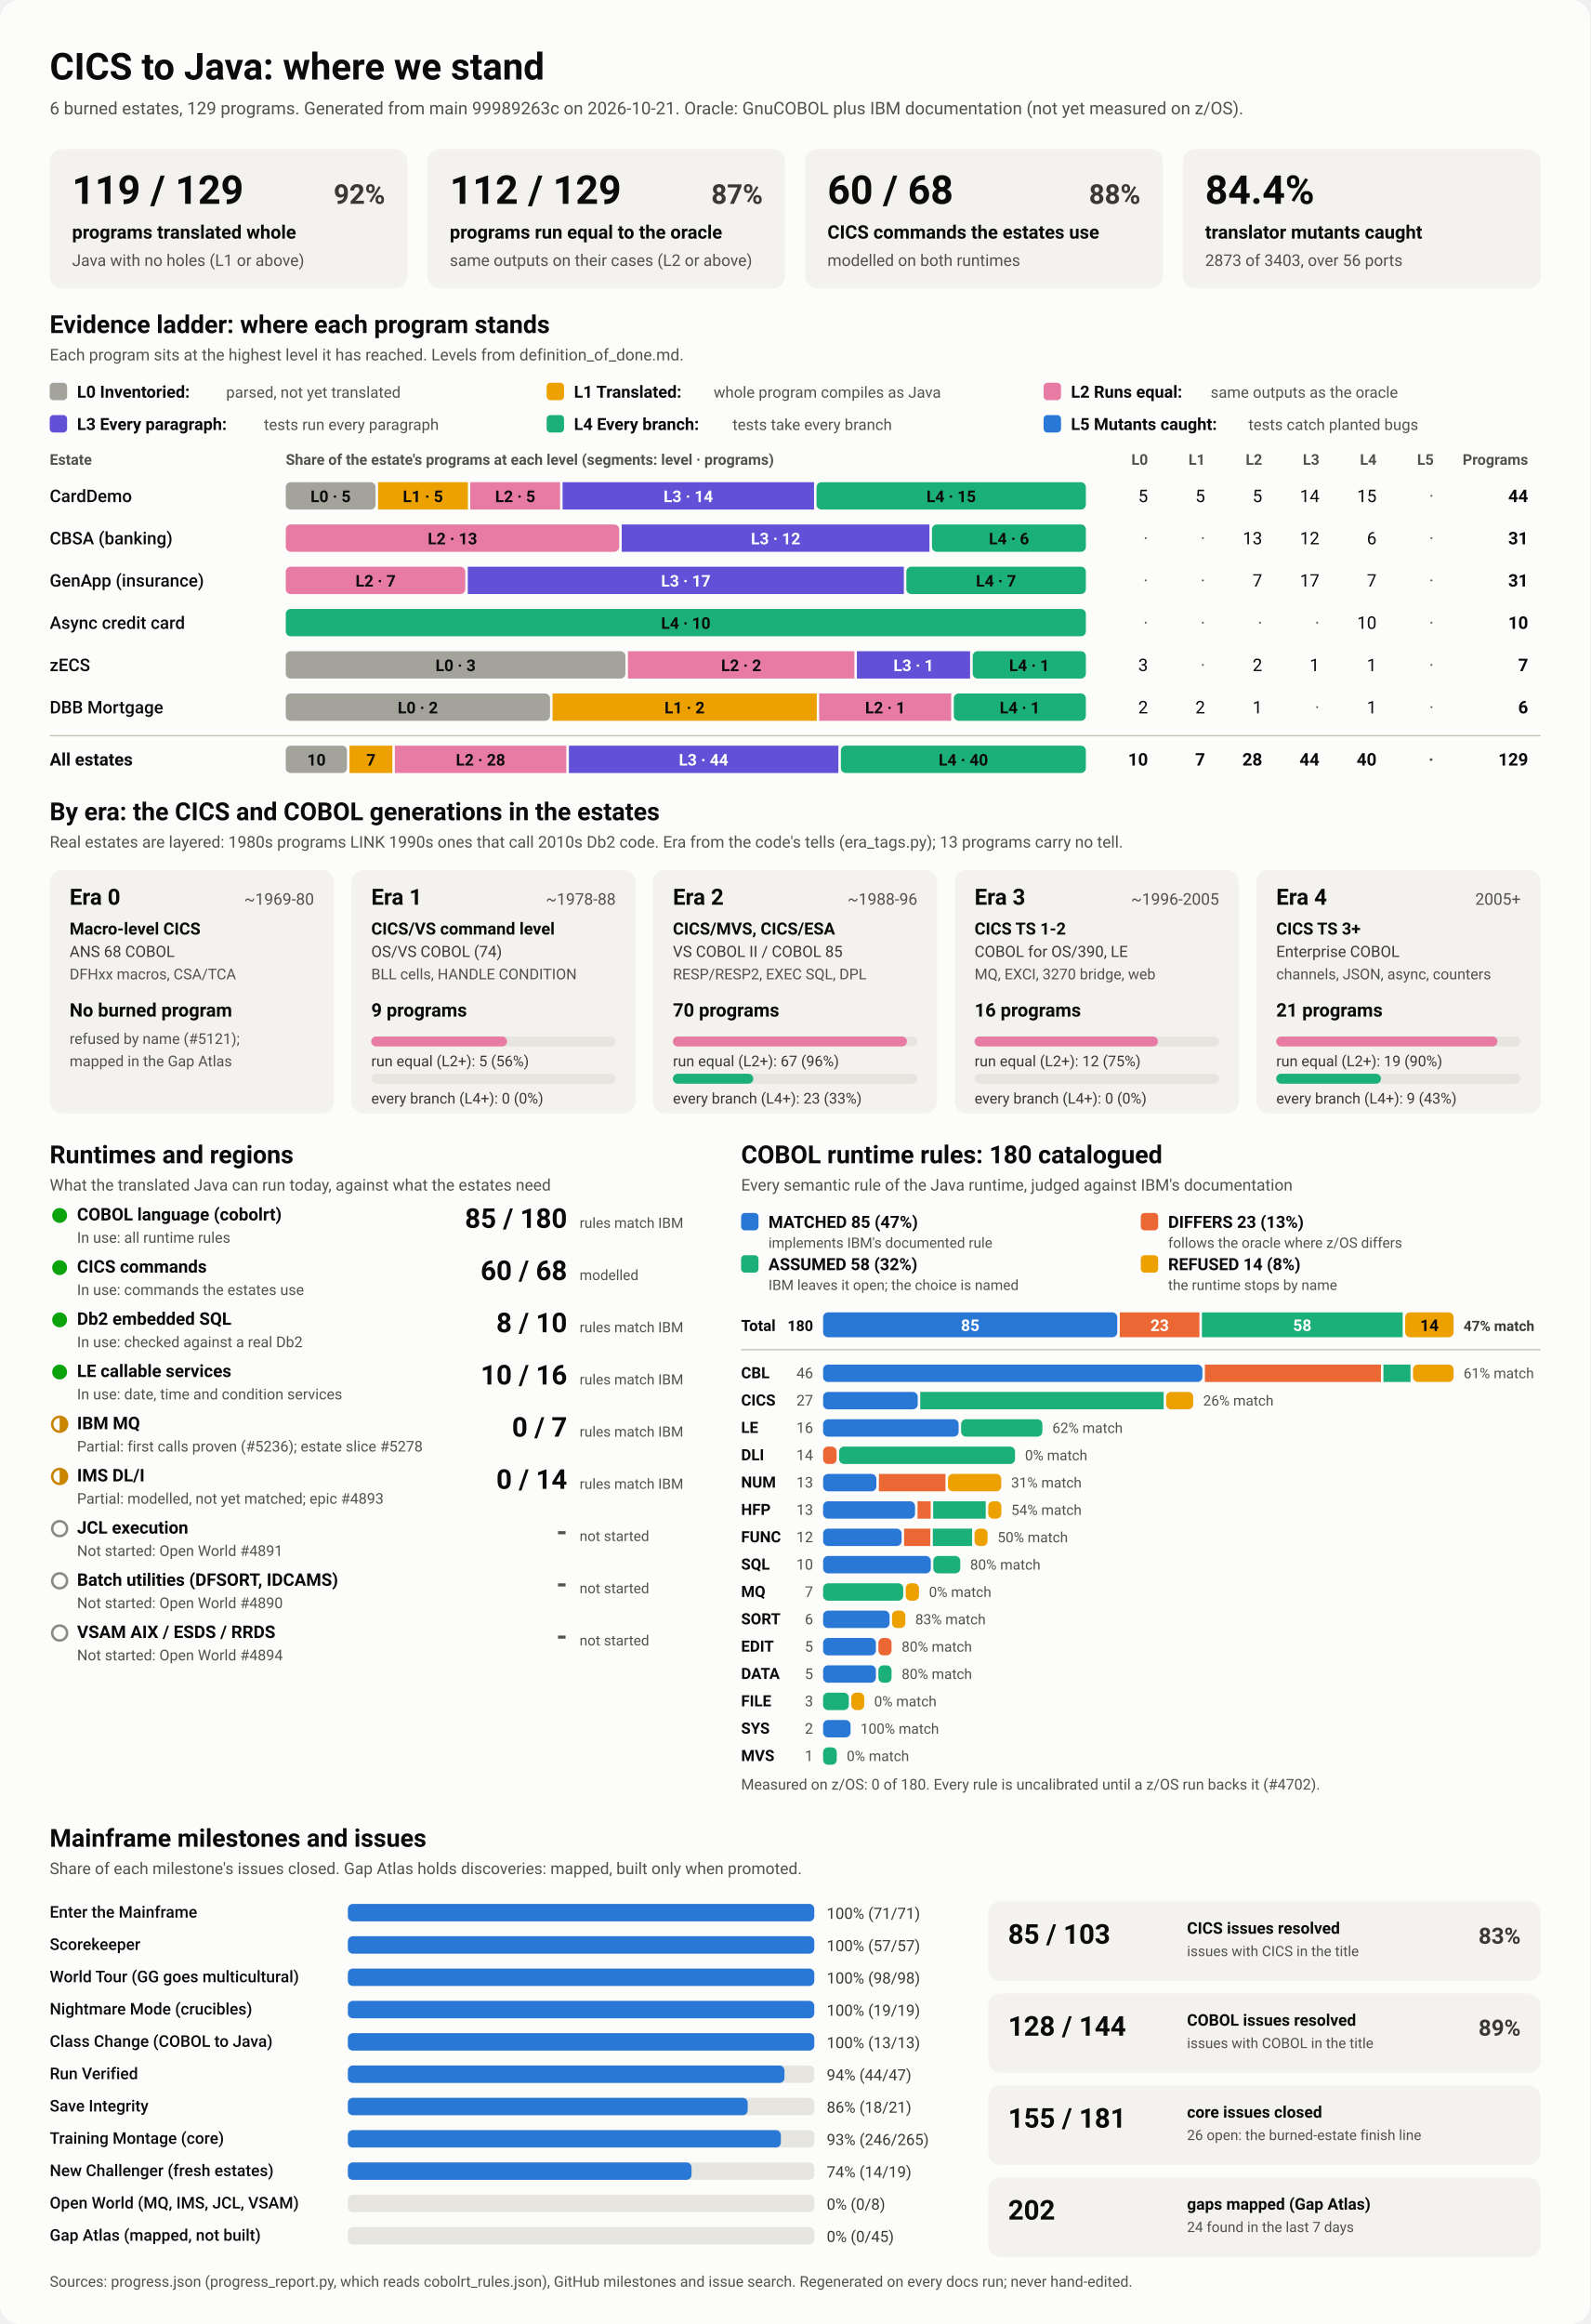
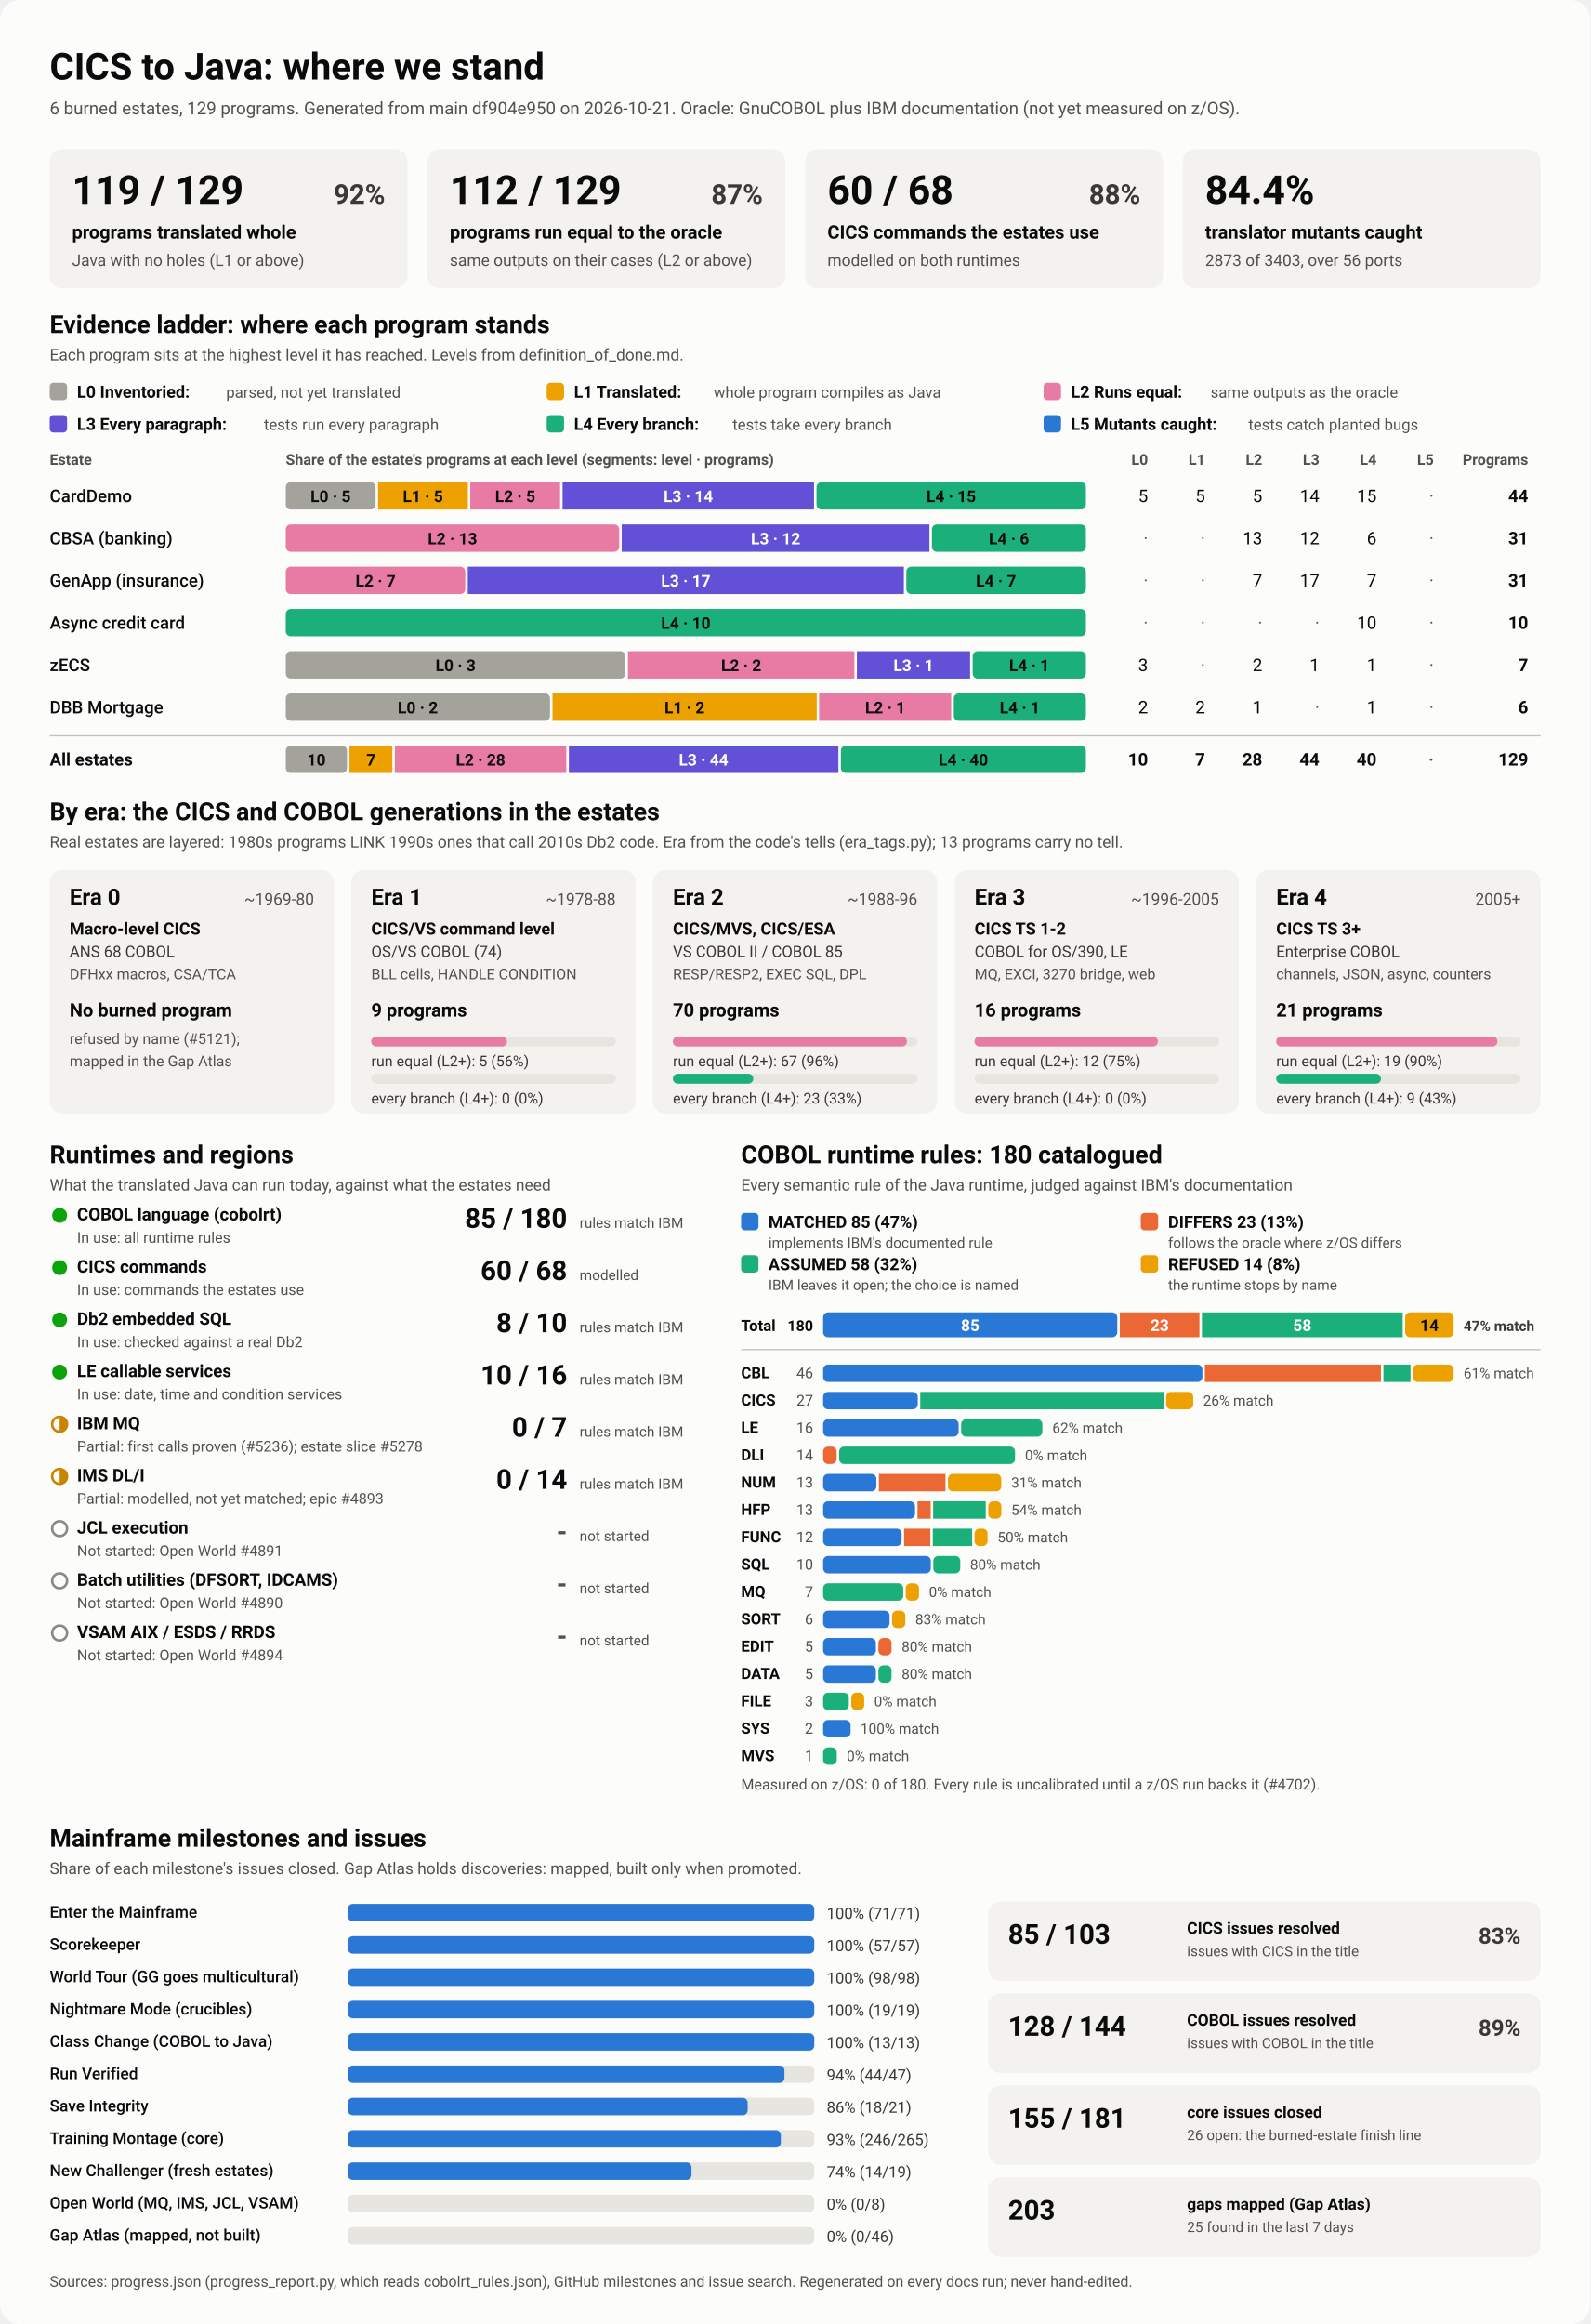
<svg xmlns="http://www.w3.org/2000/svg" viewBox="0 0 1280 1870" width="1280" height="1870" role="img" aria-labelledby="ttl">
  <style>
    svg { font-family: system-ui, -apple-system, 'Segoe UI', Roboto, Helvetica, Arial, sans-serif; }
    .bg { fill: #fcfcfb; }
    .card { fill: #f3f2ef; }
    .track { fill: #e6e5e0; }
    .rule { stroke: #c3c2b7; stroke-width: 1; }
    .t1 { fill: #0b0b0b; } .t2 { fill: #3a3936; } .t3 { fill: #52514e; }
    .on-dark { fill: #ffffff; } .on-light { fill: #0b0b0b; }
    .lv0 { fill: #a3a29b; } .lv1 { fill: #eda100; } .lv2 { fill: #e87ba4; } .lv3 { fill: #6250d6; } .lv4 { fill: #1baf7a; } .lv5 { fill: #2a78d6; } 
    .s0 { fill: #2a78d6; } .s1 { fill: #eb6834; } .s2 { fill: #1baf7a; } .s3 { fill: #eda100; } 
    .prog { fill: #2a78d6; }
    .st-good { fill: #0ca30c; } .st-warn { fill: none; stroke: #c98500; stroke-width: 2; }
    .st-warn-fill { fill: #c98500; } .st-none { fill: none; stroke: #8a8984; stroke-width: 2; }
    @media (prefers-color-scheme: dark) {
      .bg { fill: #1a1a19; } .card { fill: #242422; } .track { fill: #383835; } .rule { stroke: #52514e; }
      .t1 { fill: #f0efec; } .t2 { fill: #dddcd6; } .t3 { fill: #c3c2b7; }
      .on-light { fill: #0b0b0b; } .prog { fill: #3987e5; }
      .lv0 { fill: #6b6a64; } .lv1 { fill: #c98500; } .lv2 { fill: #d55181; } .lv3 { fill: #9085e9; } .lv4 { fill: #199e70; } .lv5 { fill: #3987e5; } 
      .s0 { fill: #3987e5; } .s1 { fill: #d95926; } .s2 { fill: #199e70; } .s3 { fill: #c98500; } 
    }
  </style>
  <rect class="bg" width="1280" height="1870" rx="16" />
  <text x="40.0" y="64.0" class="t1" font-size="30" font-weight="700" text-anchor="start">CICS to Java: where we stand</text>
-   <text x="40.0" y="92.0" class="t3" font-size="14" font-weight="400" text-anchor="start">6 burned estates, 129 programs. Generated from main 99989263c on 2026-10-21. Oracle: GnuCOBOL plus IBM documentation (not yet measured on z/OS).</text>
+   <text x="40.0" y="92.0" class="t3" font-size="14" font-weight="400" text-anchor="start">6 burned estates, 129 programs. Generated from main df904e950 on 2026-10-21. Oracle: GnuCOBOL plus IBM documentation (not yet measured on z/OS).</text>
  <rect x="40.0" y="120.0" width="288.0" height="112.0" rx="10" class="card" />
  <text x="58.0" y="164.0" class="t1" font-size="32" font-weight="700" text-anchor="start">119 / 129</text>
  <text x="310.0" y="164.0" class="t2" font-size="22" font-weight="600" text-anchor="end">92%</text>
  <text x="58.0" y="192.0" class="t1" font-size="15" font-weight="600" text-anchor="start">programs translated whole</text>
  <text x="58.0" y="214.0" class="t3" font-size="13" font-weight="400" text-anchor="start">Java with no holes (L1 or above)</text>
  <rect x="344.0" y="120.0" width="288.0" height="112.0" rx="10" class="card" />
  <text x="362.0" y="164.0" class="t1" font-size="32" font-weight="700" text-anchor="start">112 / 129</text>
  <text x="614.0" y="164.0" class="t2" font-size="22" font-weight="600" text-anchor="end">87%</text>
  <text x="362.0" y="192.0" class="t1" font-size="15" font-weight="600" text-anchor="start">programs run equal to the oracle</text>
  <text x="362.0" y="214.0" class="t3" font-size="13" font-weight="400" text-anchor="start">same outputs on their cases (L2 or above)</text>
  <rect x="648.0" y="120.0" width="288.0" height="112.0" rx="10" class="card" />
  <text x="666.0" y="164.0" class="t1" font-size="32" font-weight="700" text-anchor="start">60 / 68</text>
  <text x="918.0" y="164.0" class="t2" font-size="22" font-weight="600" text-anchor="end">88%</text>
  <text x="666.0" y="192.0" class="t1" font-size="15" font-weight="600" text-anchor="start">CICS commands the estates use</text>
  <text x="666.0" y="214.0" class="t3" font-size="13" font-weight="400" text-anchor="start">modelled on both runtimes</text>
  <rect x="952.0" y="120.0" width="288.0" height="112.0" rx="10" class="card" />
  <text x="970.0" y="164.0" class="t1" font-size="32" font-weight="700" text-anchor="start">84.4%</text>
  <text x="970.0" y="192.0" class="t1" font-size="15" font-weight="600" text-anchor="start">translator mutants caught</text>
  <text x="970.0" y="214.0" class="t3" font-size="13" font-weight="400" text-anchor="start">2873 of 3403, over 56 ports</text>
  <text x="40.0" y="268.0" class="t1" font-size="20" font-weight="700" text-anchor="start">Evidence ladder: where each program stands</text>
  <text x="40.0" y="290.0" class="t3" font-size="13" font-weight="400" text-anchor="start">Each program sits at the highest level it has reached. Levels from definition_of_done.md.</text>
  <rect x="40.0" y="308.0" width="14.0" height="14.0" rx="3" class="lv0" />
  <text x="62.0" y="320.0" class="t1" font-size="13.5" font-weight="600" text-anchor="start">L0 Inventoried:</text>
  <text x="182.0" y="320.0" class="t3" font-size="12.5" font-weight="400" text-anchor="start">parsed, not yet translated</text>
  <rect x="440.0" y="308.0" width="14.0" height="14.0" rx="3" class="lv1" />
  <text x="462.0" y="320.0" class="t1" font-size="13.5" font-weight="600" text-anchor="start">L1 Translated:</text>
  <text x="574.4" y="320.0" class="t3" font-size="12.5" font-weight="400" text-anchor="start">whole program compiles as Java</text>
  <rect x="840.0" y="308.0" width="14.0" height="14.0" rx="3" class="lv2" />
  <text x="862.0" y="320.0" class="t1" font-size="13.5" font-weight="600" text-anchor="start">L2 Runs equal:</text>
  <text x="974.4" y="320.0" class="t3" font-size="12.5" font-weight="400" text-anchor="start">same outputs as the oracle</text>
  <rect x="40.0" y="334.0" width="14.0" height="14.0" rx="3" class="lv3" />
  <text x="62.0" y="346.0" class="t1" font-size="13.5" font-weight="600" text-anchor="start">L3 Every paragraph:</text>
  <text x="212.4" y="346.0" class="t3" font-size="12.5" font-weight="400" text-anchor="start">tests run every paragraph</text>
  <rect x="440.0" y="334.0" width="14.0" height="14.0" rx="3" class="lv4" />
  <text x="462.0" y="346.0" class="t1" font-size="13.5" font-weight="600" text-anchor="start">L4 Every branch:</text>
  <text x="589.6" y="346.0" class="t3" font-size="12.5" font-weight="400" text-anchor="start">tests take every branch</text>
  <rect x="840.0" y="334.0" width="14.0" height="14.0" rx="3" class="lv5" />
  <text x="862.0" y="346.0" class="t1" font-size="13.5" font-weight="600" text-anchor="start">L5 Mutants caught:</text>
  <text x="1004.8" y="346.0" class="t3" font-size="12.5" font-weight="400" text-anchor="start">tests catch planted bugs</text>
  <text x="40.0" y="374.0" class="t3" font-size="12" font-weight="600" text-anchor="start">Estate</text>
  <text x="230.0" y="374.0" class="t3" font-size="12" font-weight="600" text-anchor="start">Share of the estate's programs at each level (segments: level · programs)</text>
  <text x="924.0" y="374.0" class="t3" font-size="12" font-weight="600" text-anchor="end">L0</text>
  <text x="970.0" y="374.0" class="t3" font-size="12" font-weight="600" text-anchor="end">L1</text>
  <text x="1016.0" y="374.0" class="t3" font-size="12" font-weight="600" text-anchor="end">L2</text>
  <text x="1062.0" y="374.0" class="t3" font-size="12" font-weight="600" text-anchor="end">L3</text>
  <text x="1108.0" y="374.0" class="t3" font-size="12" font-weight="600" text-anchor="end">L4</text>
  <text x="1154.0" y="374.0" class="t3" font-size="12" font-weight="600" text-anchor="end">L5</text>
  <text x="1230.0" y="374.0" class="t3" font-size="12" font-weight="600" text-anchor="end">Programs</text>
  <text x="40.0" y="404.0" class="t1" font-size="14" font-weight="500" text-anchor="start">CardDemo</text>
  <rect x="230.0" y="388.0" width="72.3" height="22.0" rx="4" class="lv0" />
  <text x="266.1" y="404.0" class="on-light" font-size="13" font-weight="600" text-anchor="middle">L0 · 5</text>
  <rect x="304.3" y="388.0" width="72.3" height="22.0" rx="0" class="lv1" />
  <text x="340.4" y="404.0" class="on-light" font-size="13" font-weight="600" text-anchor="middle">L1 · 5</text>
  <rect x="378.5" y="388.0" width="72.3" height="22.0" rx="0" class="lv2" />
  <text x="414.7" y="404.0" class="on-light" font-size="13" font-weight="600" text-anchor="middle">L2 · 5</text>
  <rect x="452.8" y="388.0" width="202.4" height="22.0" rx="0" class="lv3" />
  <text x="554.0" y="404.0" class="on-dark" font-size="13" font-weight="600" text-anchor="middle">L3 · 14</text>
  <rect x="657.2" y="388.0" width="216.8" height="22.0" rx="4" class="lv4" />
  <text x="765.6" y="404.0" class="on-light" font-size="13" font-weight="600" text-anchor="middle">L4 · 15</text>
  <text x="924.0" y="404.0" class="t1" font-size="14" font-weight="400" text-anchor="end">5</text>
  <text x="970.0" y="404.0" class="t1" font-size="14" font-weight="400" text-anchor="end">5</text>
  <text x="1016.0" y="404.0" class="t1" font-size="14" font-weight="400" text-anchor="end">5</text>
  <text x="1062.0" y="404.0" class="t1" font-size="14" font-weight="400" text-anchor="end">14</text>
  <text x="1108.0" y="404.0" class="t1" font-size="14" font-weight="400" text-anchor="end">15</text>
  <text x="1154.0" y="404.0" class="t3" font-size="14" font-weight="400" text-anchor="end">·</text>
  <text x="1230.0" y="404.0" class="t1" font-size="14" font-weight="700" text-anchor="end">44</text>
  <text x="40.0" y="438.0" class="t1" font-size="14" font-weight="500" text-anchor="start">CBSA (banking)</text>
  <rect x="230.0" y="422.0" width="268.4" height="22.0" rx="4" class="lv2" />
  <text x="364.2" y="438.0" class="on-light" font-size="13" font-weight="600" text-anchor="middle">L2 · 13</text>
  <rect x="500.4" y="422.0" width="247.7" height="22.0" rx="0" class="lv3" />
  <text x="624.3" y="438.0" class="on-dark" font-size="13" font-weight="600" text-anchor="middle">L3 · 12</text>
  <rect x="750.1" y="422.0" width="123.9" height="22.0" rx="4" class="lv4" />
  <text x="812.1" y="438.0" class="on-light" font-size="13" font-weight="600" text-anchor="middle">L4 · 6</text>
  <text x="924.0" y="438.0" class="t3" font-size="14" font-weight="400" text-anchor="end">·</text>
  <text x="970.0" y="438.0" class="t3" font-size="14" font-weight="400" text-anchor="end">·</text>
  <text x="1016.0" y="438.0" class="t1" font-size="14" font-weight="400" text-anchor="end">13</text>
  <text x="1062.0" y="438.0" class="t1" font-size="14" font-weight="400" text-anchor="end">12</text>
  <text x="1108.0" y="438.0" class="t1" font-size="14" font-weight="400" text-anchor="end">6</text>
  <text x="1154.0" y="438.0" class="t3" font-size="14" font-weight="400" text-anchor="end">·</text>
  <text x="1230.0" y="438.0" class="t1" font-size="14" font-weight="700" text-anchor="end">31</text>
  <text x="40.0" y="472.0" class="t1" font-size="14" font-weight="500" text-anchor="start">GenApp (insurance)</text>
  <rect x="230.0" y="456.0" width="144.5" height="22.0" rx="4" class="lv2" />
  <text x="302.3" y="472.0" class="on-light" font-size="13" font-weight="600" text-anchor="middle">L2 · 7</text>
  <rect x="376.5" y="456.0" width="351.0" height="22.0" rx="0" class="lv3" />
  <text x="552.0" y="472.0" class="on-dark" font-size="13" font-weight="600" text-anchor="middle">L3 · 17</text>
  <rect x="729.5" y="456.0" width="144.5" height="22.0" rx="4" class="lv4" />
  <text x="801.7" y="472.0" class="on-light" font-size="13" font-weight="600" text-anchor="middle">L4 · 7</text>
  <text x="924.0" y="472.0" class="t3" font-size="14" font-weight="400" text-anchor="end">·</text>
  <text x="970.0" y="472.0" class="t3" font-size="14" font-weight="400" text-anchor="end">·</text>
  <text x="1016.0" y="472.0" class="t1" font-size="14" font-weight="400" text-anchor="end">7</text>
  <text x="1062.0" y="472.0" class="t1" font-size="14" font-weight="400" text-anchor="end">17</text>
  <text x="1108.0" y="472.0" class="t1" font-size="14" font-weight="400" text-anchor="end">7</text>
  <text x="1154.0" y="472.0" class="t3" font-size="14" font-weight="400" text-anchor="end">·</text>
  <text x="1230.0" y="472.0" class="t1" font-size="14" font-weight="700" text-anchor="end">31</text>
  <text x="40.0" y="506.0" class="t1" font-size="14" font-weight="500" text-anchor="start">Async credit card</text>
  <rect x="230.0" y="490.0" width="644.0" height="22.0" rx="4" class="lv4" />
  <text x="552.0" y="506.0" class="on-light" font-size="13" font-weight="600" text-anchor="middle">L4 · 10</text>
  <text x="924.0" y="506.0" class="t3" font-size="14" font-weight="400" text-anchor="end">·</text>
  <text x="970.0" y="506.0" class="t3" font-size="14" font-weight="400" text-anchor="end">·</text>
  <text x="1016.0" y="506.0" class="t3" font-size="14" font-weight="400" text-anchor="end">·</text>
  <text x="1062.0" y="506.0" class="t3" font-size="14" font-weight="400" text-anchor="end">·</text>
  <text x="1108.0" y="506.0" class="t1" font-size="14" font-weight="400" text-anchor="end">10</text>
  <text x="1154.0" y="506.0" class="t3" font-size="14" font-weight="400" text-anchor="end">·</text>
  <text x="1230.0" y="506.0" class="t1" font-size="14" font-weight="700" text-anchor="end">10</text>
  <text x="40.0" y="540.0" class="t1" font-size="14" font-weight="500" text-anchor="start">zECS</text>
  <rect x="230.0" y="524.0" width="273.4" height="22.0" rx="4" class="lv0" />
  <text x="366.7" y="540.0" class="on-light" font-size="13" font-weight="600" text-anchor="middle">L0 · 3</text>
  <rect x="505.4" y="524.0" width="182.3" height="22.0" rx="0" class="lv2" />
  <text x="596.6" y="540.0" class="on-light" font-size="13" font-weight="600" text-anchor="middle">L2 · 2</text>
  <rect x="689.7" y="524.0" width="91.1" height="22.0" rx="0" class="lv3" />
  <text x="735.3" y="540.0" class="on-dark" font-size="13" font-weight="600" text-anchor="middle">L3 · 1</text>
  <rect x="782.9" y="524.0" width="91.1" height="22.0" rx="4" class="lv4" />
  <text x="828.4" y="540.0" class="on-light" font-size="13" font-weight="600" text-anchor="middle">L4 · 1</text>
  <text x="924.0" y="540.0" class="t1" font-size="14" font-weight="400" text-anchor="end">3</text>
  <text x="970.0" y="540.0" class="t3" font-size="14" font-weight="400" text-anchor="end">·</text>
  <text x="1016.0" y="540.0" class="t1" font-size="14" font-weight="400" text-anchor="end">2</text>
  <text x="1062.0" y="540.0" class="t1" font-size="14" font-weight="400" text-anchor="end">1</text>
  <text x="1108.0" y="540.0" class="t1" font-size="14" font-weight="400" text-anchor="end">1</text>
  <text x="1154.0" y="540.0" class="t3" font-size="14" font-weight="400" text-anchor="end">·</text>
  <text x="1230.0" y="540.0" class="t1" font-size="14" font-weight="700" text-anchor="end">7</text>
  <text x="40.0" y="574.0" class="t1" font-size="14" font-weight="500" text-anchor="start">DBB Mortgage</text>
  <rect x="230.0" y="558.0" width="212.7" height="22.0" rx="4" class="lv0" />
  <text x="336.3" y="574.0" class="on-light" font-size="13" font-weight="600" text-anchor="middle">L0 · 2</text>
  <rect x="444.7" y="558.0" width="212.7" height="22.0" rx="0" class="lv1" />
  <text x="551.0" y="574.0" class="on-light" font-size="13" font-weight="600" text-anchor="middle">L1 · 2</text>
  <rect x="659.3" y="558.0" width="106.3" height="22.0" rx="0" class="lv2" />
  <text x="712.5" y="574.0" class="on-light" font-size="13" font-weight="600" text-anchor="middle">L2 · 1</text>
  <rect x="767.7" y="558.0" width="106.3" height="22.0" rx="4" class="lv4" />
  <text x="820.8" y="574.0" class="on-light" font-size="13" font-weight="600" text-anchor="middle">L4 · 1</text>
  <text x="924.0" y="574.0" class="t1" font-size="14" font-weight="400" text-anchor="end">2</text>
  <text x="970.0" y="574.0" class="t1" font-size="14" font-weight="400" text-anchor="end">2</text>
  <text x="1016.0" y="574.0" class="t1" font-size="14" font-weight="400" text-anchor="end">1</text>
  <text x="1062.0" y="574.0" class="t3" font-size="14" font-weight="400" text-anchor="end">·</text>
  <text x="1108.0" y="574.0" class="t1" font-size="14" font-weight="400" text-anchor="end">1</text>
  <text x="1154.0" y="574.0" class="t3" font-size="14" font-weight="400" text-anchor="end">·</text>
  <text x="1230.0" y="574.0" class="t1" font-size="14" font-weight="700" text-anchor="end">6</text>
  <line x1="40" x2="1240" y1="592" y2="592" class="rule" />
  <text x="40.0" y="616.0" class="t1" font-size="14" font-weight="700" text-anchor="start">All estates</text>
  <rect x="230.0" y="600.0" width="49.3" height="22.0" rx="4" class="lv0" />
  <text x="254.7" y="616.0" class="on-light" font-size="13" font-weight="600" text-anchor="middle">10</text>
  <rect x="281.3" y="600.0" width="34.5" height="22.0" rx="0" class="lv1" />
  <text x="298.6" y="616.0" class="on-light" font-size="13" font-weight="600" text-anchor="middle">7</text>
  <rect x="317.8" y="600.0" width="138.0" height="22.0" rx="0" class="lv2" />
  <text x="386.8" y="616.0" class="on-light" font-size="13" font-weight="600" text-anchor="middle">L2 · 28</text>
  <rect x="457.9" y="600.0" width="216.9" height="22.0" rx="0" class="lv3" />
  <text x="566.3" y="616.0" class="on-dark" font-size="13" font-weight="600" text-anchor="middle">L3 · 44</text>
  <rect x="676.8" y="600.0" width="197.2" height="22.0" rx="4" class="lv4" />
  <text x="775.4" y="616.0" class="on-light" font-size="13" font-weight="600" text-anchor="middle">L4 · 40</text>
  <text x="924.0" y="616.0" class="t1" font-size="14" font-weight="700" text-anchor="end">10</text>
  <text x="970.0" y="616.0" class="t1" font-size="14" font-weight="700" text-anchor="end">7</text>
  <text x="1016.0" y="616.0" class="t1" font-size="14" font-weight="700" text-anchor="end">28</text>
  <text x="1062.0" y="616.0" class="t1" font-size="14" font-weight="700" text-anchor="end">44</text>
  <text x="1108.0" y="616.0" class="t1" font-size="14" font-weight="700" text-anchor="end">40</text>
  <text x="1154.0" y="616.0" class="t3" font-size="14" font-weight="700" text-anchor="end">·</text>
  <text x="1230.0" y="616.0" class="t1" font-size="14" font-weight="700" text-anchor="end">129</text>
  <text x="40.0" y="660.0" class="t1" font-size="20" font-weight="700" text-anchor="start">By era: the CICS and COBOL generations in the estates</text>
  <text x="40.0" y="682.0" class="t3" font-size="13" font-weight="400" text-anchor="start">Real estates are layered: 1980s programs LINK 1990s ones that call 2010s Db2 code. Era from the code's tells (era_tags.py); 13 programs carry no tell.</text>
  <rect x="40.0" y="700.0" width="228.8" height="196.0" rx="10" class="card" />
  <text x="56.0" y="728.0" class="t1" font-size="18" font-weight="700" text-anchor="start">Era 0</text>
  <text x="252.8" y="728.0" class="t3" font-size="13" font-weight="400" text-anchor="end">~1969-80</text>
  <text x="56.0" y="752.0" class="t1" font-size="13.5" font-weight="600" text-anchor="start">Macro-level CICS</text>
  <text x="56.0" y="770.0" class="t2" font-size="12.5" font-weight="400" text-anchor="start">ANS 68 COBOL</text>
  <text x="56.0" y="788.0" class="t3" font-size="12" font-weight="400" text-anchor="start">DFHxx macros, CSA/TCA</text>
  <text x="56.0" y="818.0" class="t1" font-size="15" font-weight="700" text-anchor="start">No burned program</text>
  <text x="56.0" y="840.0" class="t3" font-size="12" font-weight="400" text-anchor="start">refused by name (#5121);</text>
  <text x="56.0" y="858.0" class="t3" font-size="12" font-weight="400" text-anchor="start">mapped in the Gap Atlas</text>
  <rect x="282.8" y="700.0" width="228.8" height="196.0" rx="10" class="card" />
  <text x="298.8" y="728.0" class="t1" font-size="18" font-weight="700" text-anchor="start">Era 1</text>
  <text x="495.6" y="728.0" class="t3" font-size="13" font-weight="400" text-anchor="end">~1978-88</text>
  <text x="298.8" y="752.0" class="t1" font-size="13.5" font-weight="600" text-anchor="start">CICS/VS command level</text>
  <text x="298.8" y="770.0" class="t2" font-size="12.5" font-weight="400" text-anchor="start">OS/VS COBOL (74)</text>
  <text x="298.8" y="788.0" class="t3" font-size="12" font-weight="400" text-anchor="start">BLL cells, HANDLE CONDITION</text>
  <text x="298.8" y="818.0" class="t1" font-size="15" font-weight="700" text-anchor="start">9 programs</text>
  <rect x="298.8" y="834.0" width="196.8" height="8.0" rx="4" class="track" />
  <rect x="298.8" y="834.0" width="109.3" height="8.0" rx="4" class="lv2" />
  <text x="298.8" y="858.0" class="t2" font-size="12" font-weight="400" text-anchor="start">run equal (L2+): 5 (56%)</text>
  <rect x="298.8" y="864.0" width="196.8" height="8.0" rx="4" class="track" />
  <text x="298.8" y="888.0" class="t2" font-size="12" font-weight="400" text-anchor="start">every branch (L4+): 0 (0%)</text>
  <rect x="525.6" y="700.0" width="228.8" height="196.0" rx="10" class="card" />
  <text x="541.6" y="728.0" class="t1" font-size="18" font-weight="700" text-anchor="start">Era 2</text>
  <text x="738.4" y="728.0" class="t3" font-size="13" font-weight="400" text-anchor="end">~1988-96</text>
  <text x="541.6" y="752.0" class="t1" font-size="13.5" font-weight="600" text-anchor="start">CICS/MVS, CICS/ESA</text>
  <text x="541.6" y="770.0" class="t2" font-size="12.5" font-weight="400" text-anchor="start">VS COBOL II / COBOL 85</text>
  <text x="541.6" y="788.0" class="t3" font-size="12" font-weight="400" text-anchor="start">RESP/RESP2, EXEC SQL, DPL</text>
  <text x="541.6" y="818.0" class="t1" font-size="15" font-weight="700" text-anchor="start">70 programs</text>
  <rect x="541.6" y="834.0" width="196.8" height="8.0" rx="4" class="track" />
  <rect x="541.6" y="834.0" width="188.4" height="8.0" rx="4" class="lv2" />
  <text x="541.6" y="858.0" class="t2" font-size="12" font-weight="400" text-anchor="start">run equal (L2+): 67 (96%)</text>
  <rect x="541.6" y="864.0" width="196.8" height="8.0" rx="4" class="track" />
  <rect x="541.6" y="864.0" width="64.7" height="8.0" rx="4" class="lv4" />
  <text x="541.6" y="888.0" class="t2" font-size="12" font-weight="400" text-anchor="start">every branch (L4+): 23 (33%)</text>
  <rect x="768.4" y="700.0" width="228.8" height="196.0" rx="10" class="card" />
  <text x="784.4" y="728.0" class="t1" font-size="18" font-weight="700" text-anchor="start">Era 3</text>
  <text x="981.2" y="728.0" class="t3" font-size="13" font-weight="400" text-anchor="end">~1996-2005</text>
  <text x="784.4" y="752.0" class="t1" font-size="13.5" font-weight="600" text-anchor="start">CICS TS 1-2</text>
  <text x="784.4" y="770.0" class="t2" font-size="12.5" font-weight="400" text-anchor="start">COBOL for OS/390, LE</text>
  <text x="784.4" y="788.0" class="t3" font-size="12" font-weight="400" text-anchor="start">MQ, EXCI, 3270 bridge, web</text>
  <text x="784.4" y="818.0" class="t1" font-size="15" font-weight="700" text-anchor="start">16 programs</text>
  <rect x="784.4" y="834.0" width="196.8" height="8.0" rx="4" class="track" />
  <rect x="784.4" y="834.0" width="147.6" height="8.0" rx="4" class="lv2" />
  <text x="784.4" y="858.0" class="t2" font-size="12" font-weight="400" text-anchor="start">run equal (L2+): 12 (75%)</text>
  <rect x="784.4" y="864.0" width="196.8" height="8.0" rx="4" class="track" />
  <text x="784.4" y="888.0" class="t2" font-size="12" font-weight="400" text-anchor="start">every branch (L4+): 0 (0%)</text>
  <rect x="1011.2" y="700.0" width="228.8" height="196.0" rx="10" class="card" />
  <text x="1027.2" y="728.0" class="t1" font-size="18" font-weight="700" text-anchor="start">Era 4</text>
  <text x="1224.0" y="728.0" class="t3" font-size="13" font-weight="400" text-anchor="end">2005+</text>
  <text x="1027.2" y="752.0" class="t1" font-size="13.5" font-weight="600" text-anchor="start">CICS TS 3+</text>
  <text x="1027.2" y="770.0" class="t2" font-size="12.5" font-weight="400" text-anchor="start">Enterprise COBOL</text>
  <text x="1027.2" y="788.0" class="t3" font-size="12" font-weight="400" text-anchor="start">channels, JSON, async, counters</text>
  <text x="1027.2" y="818.0" class="t1" font-size="15" font-weight="700" text-anchor="start">21 programs</text>
  <rect x="1027.2" y="834.0" width="196.8" height="8.0" rx="4" class="track" />
  <rect x="1027.2" y="834.0" width="178.1" height="8.0" rx="4" class="lv2" />
  <text x="1027.2" y="858.0" class="t2" font-size="12" font-weight="400" text-anchor="start">run equal (L2+): 19 (90%)</text>
  <rect x="1027.2" y="864.0" width="196.8" height="8.0" rx="4" class="track" />
  <rect x="1027.2" y="864.0" width="84.3" height="8.0" rx="4" class="lv4" />
  <text x="1027.2" y="888.0" class="t2" font-size="12" font-weight="400" text-anchor="start">every branch (L4+): 9 (43%)</text>
  <text x="40.0" y="936.0" class="t1" font-size="20" font-weight="700" text-anchor="start">Runtimes and regions</text>
  <text x="40.0" y="958.0" class="t3" font-size="13" font-weight="400" text-anchor="start">What the translated Java can run today, against what the estates need</text>
  <circle cx="48" cy="978" r="6" class="st-good" />
  <text x="62.0" y="982.0" class="t1" font-size="14" font-weight="600" text-anchor="start">COBOL language (cobolrt)</text>
  <text x="62.0" y="1000.0" class="t3" font-size="12" font-weight="400" text-anchor="start">In use: all runtime rules</text>
  <text x="456.5" y="988.0" class="t1" font-size="22" font-weight="700" text-anchor="end">85 / 180</text>
  <text x="466.5" y="988.0" class="t3" font-size="11.5" font-weight="400" text-anchor="start">rules match IBM</text>
  <circle cx="48" cy="1020" r="6" class="st-good" />
  <text x="62.0" y="1024.0" class="t1" font-size="14" font-weight="600" text-anchor="start">CICS commands</text>
  <text x="62.0" y="1042.0" class="t3" font-size="12" font-weight="400" text-anchor="start">In use: commands the estates use</text>
  <text x="456.5" y="1030.0" class="t1" font-size="22" font-weight="700" text-anchor="end">60 / 68</text>
  <text x="466.5" y="1030.0" class="t3" font-size="11.5" font-weight="400" text-anchor="start">modelled</text>
  <circle cx="48" cy="1062" r="6" class="st-good" />
  <text x="62.0" y="1066.0" class="t1" font-size="14" font-weight="600" text-anchor="start">Db2 embedded SQL</text>
  <text x="62.0" y="1084.0" class="t3" font-size="12" font-weight="400" text-anchor="start">In use: checked against a real Db2</text>
  <text x="456.5" y="1072.0" class="t1" font-size="22" font-weight="700" text-anchor="end">8 / 10</text>
  <text x="466.5" y="1072.0" class="t3" font-size="11.5" font-weight="400" text-anchor="start">rules match IBM</text>
  <circle cx="48" cy="1104" r="6" class="st-good" />
  <text x="62.0" y="1108.0" class="t1" font-size="14" font-weight="600" text-anchor="start">LE callable services</text>
  <text x="62.0" y="1126.0" class="t3" font-size="12" font-weight="400" text-anchor="start">In use: date, time and condition services</text>
  <text x="456.5" y="1114.0" class="t1" font-size="22" font-weight="700" text-anchor="end">10 / 16</text>
  <text x="466.5" y="1114.0" class="t3" font-size="11.5" font-weight="400" text-anchor="start">rules match IBM</text>
  <circle cx="48" cy="1146" r="6" class="st-warn" />
  <path d="M 48 1140 A 6 6 0 0 1 48 1152 Z" class="st-warn-fill" />
  <text x="62.0" y="1150.0" class="t1" font-size="14" font-weight="600" text-anchor="start">IBM MQ</text>
  <text x="62.0" y="1168.0" class="t3" font-size="12" font-weight="400" text-anchor="start">Partial: first calls proven (#5236); estate slice #5278</text>
  <text x="456.5" y="1156.0" class="t1" font-size="22" font-weight="700" text-anchor="end">0 / 7</text>
  <text x="466.5" y="1156.0" class="t3" font-size="11.5" font-weight="400" text-anchor="start">rules match IBM</text>
  <circle cx="48" cy="1188" r="6" class="st-warn" />
  <path d="M 48 1182 A 6 6 0 0 1 48 1194 Z" class="st-warn-fill" />
  <text x="62.0" y="1192.0" class="t1" font-size="14" font-weight="600" text-anchor="start">IMS DL/I</text>
  <text x="62.0" y="1210.0" class="t3" font-size="12" font-weight="400" text-anchor="start">Partial: modelled, not yet matched; epic #4893</text>
  <text x="456.5" y="1198.0" class="t1" font-size="22" font-weight="700" text-anchor="end">0 / 14</text>
  <text x="466.5" y="1198.0" class="t3" font-size="11.5" font-weight="400" text-anchor="start">rules match IBM</text>
  <circle cx="48" cy="1230" r="6" class="st-none" />
  <text x="62.0" y="1234.0" class="t1" font-size="14" font-weight="600" text-anchor="start">JCL execution</text>
  <text x="62.0" y="1252.0" class="t3" font-size="12" font-weight="400" text-anchor="start">Not started: Open World #4891</text>
  <text x="456.5" y="1240.0" class="t3" font-size="22" font-weight="700" text-anchor="end">-</text>
  <text x="466.5" y="1240.0" class="t3" font-size="11.5" font-weight="400" text-anchor="start">not started</text>
  <circle cx="48" cy="1272" r="6" class="st-none" />
  <text x="62.0" y="1276.0" class="t1" font-size="14" font-weight="600" text-anchor="start">Batch utilities (DFSORT, IDCAMS)</text>
  <text x="62.0" y="1294.0" class="t3" font-size="12" font-weight="400" text-anchor="start">Not started: Open World #4890</text>
  <text x="456.5" y="1282.0" class="t3" font-size="22" font-weight="700" text-anchor="end">-</text>
  <text x="466.5" y="1282.0" class="t3" font-size="11.5" font-weight="400" text-anchor="start">not started</text>
  <circle cx="48" cy="1314" r="6" class="st-none" />
  <text x="62.0" y="1318.0" class="t1" font-size="14" font-weight="600" text-anchor="start">VSAM AIX / ESDS / RRDS</text>
  <text x="62.0" y="1336.0" class="t3" font-size="12" font-weight="400" text-anchor="start">Not started: Open World #4894</text>
  <text x="456.5" y="1324.0" class="t3" font-size="22" font-weight="700" text-anchor="end">-</text>
  <text x="466.5" y="1324.0" class="t3" font-size="11.5" font-weight="400" text-anchor="start">not started</text>
  <text x="596.5" y="936.0" class="t1" font-size="20" font-weight="700" text-anchor="start">COBOL runtime rules: 180 catalogued</text>
  <text x="596.5" y="958.0" class="t3" font-size="13" font-weight="400" text-anchor="start">Every semantic rule of the Java runtime, judged against IBM's documentation</text>
  <rect x="596.5" y="976.0" width="14.0" height="14.0" rx="3" class="s0" />
  <text x="618.5" y="988.0" class="t1" font-size="13.5" font-weight="600" text-anchor="start">MATCHED  85 (47%)</text>
  <text x="618.5" y="1004.0" class="t3" font-size="11.5" font-weight="400" text-anchor="start">implements IBM's documented rule</text>
  <rect x="918.2" y="976.0" width="14.0" height="14.0" rx="3" class="s1" />
  <text x="940.2" y="988.0" class="t1" font-size="13.5" font-weight="600" text-anchor="start">DIFFERS  23 (13%)</text>
  <text x="940.2" y="1004.0" class="t3" font-size="11.5" font-weight="400" text-anchor="start">follows the oracle where z/OS differs</text>
  <rect x="596.5" y="1010.0" width="14.0" height="14.0" rx="3" class="s2" />
  <text x="618.5" y="1022.0" class="t1" font-size="13.5" font-weight="600" text-anchor="start">ASSUMED  58 (32%)</text>
  <text x="618.5" y="1038.0" class="t3" font-size="11.5" font-weight="400" text-anchor="start">IBM leaves it open; the choice is named</text>
  <rect x="918.2" y="1010.0" width="14.0" height="14.0" rx="3" class="s3" />
  <text x="940.2" y="1022.0" class="t1" font-size="13.5" font-weight="600" text-anchor="start">REFUSED  14 (8%)</text>
  <text x="940.2" y="1038.0" class="t3" font-size="11.5" font-weight="400" text-anchor="start">the runtime stops by name</text>
  <text x="596.5" y="1071.0" class="t1" font-size="12.5" font-weight="700" text-anchor="start">Total</text>
  <text x="654.5" y="1071.0" class="t1" font-size="12" font-weight="700" text-anchor="end">180</text>
  <rect x="662.5" y="1056.0" width="236.8" height="20.0" rx="4" class="s0" />
  <text x="780.9" y="1071.0" class="on-dark" font-size="13" font-weight="600" text-anchor="middle">85</text>
  <rect x="901.3" y="1056.0" width="64.1" height="20.0" rx="0" class="s1" />
  <text x="933.4" y="1071.0" class="on-dark" font-size="13" font-weight="600" text-anchor="middle">23</text>
  <rect x="967.4" y="1056.0" width="161.6" height="20.0" rx="0" class="s2" />
  <text x="1048.2" y="1071.0" class="on-dark" font-size="13" font-weight="600" text-anchor="middle">58</text>
  <rect x="1131.0" y="1056.0" width="39.0" height="20.0" rx="4" class="s3" />
  <text x="1150.5" y="1071.0" class="on-light" font-size="13" font-weight="600" text-anchor="middle">14</text>
  <text x="1178.0" y="1071.0" class="t2" font-size="11.5" font-weight="600" text-anchor="start">47% match</text>
  <line x1="596.5" x2="1240.0" y1="1086" y2="1086" class="rule" />
  <text x="596.5" y="1109.0" class="t1" font-size="12.5" font-weight="600" text-anchor="start">CBL</text>
  <text x="654.5" y="1109.0" class="t3" font-size="12" font-weight="400" text-anchor="end">46</text>
  <rect x="662.5" y="1098.0" width="305.3" height="14.0" rx="4" class="s0" />
  <rect x="969.8" y="1098.0" width="141.7" height="14.0" rx="0" class="s1" />
  <rect x="1113.5" y="1098.0" width="21.8" height="14.0" rx="0" class="s2" />
  <rect x="1137.3" y="1098.0" width="32.7" height="14.0" rx="4" class="s3" />
  <text x="1178.0" y="1109.0" class="t3" font-size="11.5" font-weight="400" text-anchor="start">61% match</text>
  <text x="596.5" y="1131.0" class="t1" font-size="12.5" font-weight="600" text-anchor="start">CICS</text>
  <text x="654.5" y="1131.0" class="t3" font-size="12" font-weight="400" text-anchor="end">27</text>
  <rect x="662.5" y="1120.0" width="76.2" height="14.0" rx="4" class="s0" />
  <rect x="740.7" y="1120.0" width="195.9" height="14.0" rx="0" class="s2" />
  <rect x="938.6" y="1120.0" width="21.8" height="14.0" rx="4" class="s3" />
  <text x="968.4" y="1131.0" class="t3" font-size="11.5" font-weight="400" text-anchor="start">26% match</text>
  <text x="596.5" y="1153.0" class="t1" font-size="12.5" font-weight="600" text-anchor="start">LE</text>
  <text x="654.5" y="1153.0" class="t3" font-size="12" font-weight="400" text-anchor="end">16</text>
  <rect x="662.5" y="1142.0" width="109.1" height="14.0" rx="4" class="s0" />
  <rect x="773.6" y="1142.0" width="65.4" height="14.0" rx="4" class="s2" />
  <text x="847.0" y="1153.0" class="t3" font-size="11.5" font-weight="400" text-anchor="start">62% match</text>
  <text x="596.5" y="1175.0" class="t1" font-size="12.5" font-weight="600" text-anchor="start">DLI</text>
  <text x="654.5" y="1175.0" class="t3" font-size="12" font-weight="400" text-anchor="end">14</text>
  <rect x="662.5" y="1164.0" width="10.9" height="14.0" rx="4" class="s1" />
  <rect x="675.4" y="1164.0" width="141.6" height="14.0" rx="4" class="s2" />
  <text x="825.0" y="1175.0" class="t3" font-size="11.5" font-weight="400" text-anchor="start">0% match</text>
  <text x="596.5" y="1197.0" class="t1" font-size="12.5" font-weight="600" text-anchor="start">NUM</text>
  <text x="654.5" y="1197.0" class="t3" font-size="12" font-weight="400" text-anchor="end">13</text>
  <rect x="662.5" y="1186.0" width="42.9" height="14.0" rx="4" class="s0" />
  <rect x="707.4" y="1186.0" width="53.6" height="14.0" rx="0" class="s1" />
  <rect x="763.0" y="1186.0" width="42.9" height="14.0" rx="4" class="s3" />
  <text x="813.9" y="1197.0" class="t3" font-size="11.5" font-weight="400" text-anchor="start">31% match</text>
  <text x="596.5" y="1219.0" class="t1" font-size="12.5" font-weight="600" text-anchor="start">HFP</text>
  <text x="654.5" y="1219.0" class="t3" font-size="12" font-weight="400" text-anchor="end">13</text>
  <rect x="662.5" y="1208.0" width="74.0" height="14.0" rx="4" class="s0" />
  <rect x="738.5" y="1208.0" width="10.6" height="14.0" rx="0" class="s1" />
  <rect x="751.1" y="1208.0" width="42.3" height="14.0" rx="0" class="s2" />
  <rect x="795.4" y="1208.0" width="10.6" height="14.0" rx="4" class="s3" />
  <text x="813.9" y="1219.0" class="t3" font-size="11.5" font-weight="400" text-anchor="start">54% match</text>
  <text x="596.5" y="1241.0" class="t1" font-size="12.5" font-weight="600" text-anchor="start">FUNC</text>
  <text x="654.5" y="1241.0" class="t3" font-size="12" font-weight="400" text-anchor="end">12</text>
  <rect x="662.5" y="1230.0" width="63.2" height="14.0" rx="4" class="s0" />
  <rect x="727.7" y="1230.0" width="21.1" height="14.0" rx="0" class="s1" />
  <rect x="750.8" y="1230.0" width="31.6" height="14.0" rx="0" class="s2" />
  <rect x="784.4" y="1230.0" width="10.5" height="14.0" rx="4" class="s3" />
  <text x="802.9" y="1241.0" class="t3" font-size="11.5" font-weight="400" text-anchor="start">50% match</text>
  <text x="596.5" y="1263.0" class="t1" font-size="12.5" font-weight="600" text-anchor="start">SQL</text>
  <text x="654.5" y="1263.0" class="t3" font-size="12" font-weight="400" text-anchor="end">10</text>
  <rect x="662.5" y="1252.0" width="86.7" height="14.0" rx="4" class="s0" />
  <rect x="751.2" y="1252.0" width="21.7" height="14.0" rx="4" class="s2" />
  <text x="780.8" y="1263.0" class="t3" font-size="11.5" font-weight="400" text-anchor="start">80% match</text>
  <text x="596.5" y="1285.0" class="t1" font-size="12.5" font-weight="600" text-anchor="start">MQ</text>
  <text x="654.5" y="1285.0" class="t3" font-size="12" font-weight="400" text-anchor="end">7</text>
  <rect x="662.5" y="1274.0" width="64.5" height="14.0" rx="4" class="s2" />
  <rect x="729.0" y="1274.0" width="10.7" height="14.0" rx="4" class="s3" />
  <text x="747.7" y="1285.0" class="t3" font-size="11.5" font-weight="400" text-anchor="start">0% match</text>
  <text x="596.5" y="1307.0" class="t1" font-size="12.5" font-weight="600" text-anchor="start">SORT</text>
  <text x="654.5" y="1307.0" class="t3" font-size="12" font-weight="400" text-anchor="end">6</text>
  <rect x="662.5" y="1296.0" width="53.5" height="14.0" rx="4" class="s0" />
  <rect x="718.0" y="1296.0" width="10.7" height="14.0" rx="4" class="s3" />
  <text x="736.7" y="1307.0" class="t3" font-size="11.5" font-weight="400" text-anchor="start">83% match</text>
  <text x="596.5" y="1329.0" class="t1" font-size="12.5" font-weight="600" text-anchor="start">EDIT</text>
  <text x="654.5" y="1329.0" class="t3" font-size="12" font-weight="400" text-anchor="end">5</text>
  <rect x="662.5" y="1318.0" width="42.5" height="14.0" rx="4" class="s0" />
  <rect x="707.0" y="1318.0" width="10.6" height="14.0" rx="4" class="s1" />
  <text x="725.7" y="1329.0" class="t3" font-size="11.5" font-weight="400" text-anchor="start">80% match</text>
  <text x="596.5" y="1351.0" class="t1" font-size="12.5" font-weight="600" text-anchor="start">DATA</text>
  <text x="654.5" y="1351.0" class="t3" font-size="12" font-weight="400" text-anchor="end">5</text>
  <rect x="662.5" y="1340.0" width="42.5" height="14.0" rx="4" class="s0" />
  <rect x="707.0" y="1340.0" width="10.6" height="14.0" rx="4" class="s2" />
  <text x="725.7" y="1351.0" class="t3" font-size="11.5" font-weight="400" text-anchor="start">80% match</text>
  <text x="596.5" y="1373.0" class="t1" font-size="12.5" font-weight="600" text-anchor="start">FILE</text>
  <text x="654.5" y="1373.0" class="t3" font-size="12" font-weight="400" text-anchor="end">3</text>
  <rect x="662.5" y="1362.0" width="20.7" height="14.0" rx="4" class="s2" />
  <rect x="685.2" y="1362.0" width="10.4" height="14.0" rx="4" class="s3" />
  <text x="703.6" y="1373.0" class="t3" font-size="11.5" font-weight="400" text-anchor="start">0% match</text>
  <text x="596.5" y="1395.0" class="t1" font-size="12.5" font-weight="600" text-anchor="start">SYS</text>
  <text x="654.5" y="1395.0" class="t3" font-size="12" font-weight="400" text-anchor="end">2</text>
  <rect x="662.5" y="1384.0" width="22.1" height="14.0" rx="4" class="s0" />
  <text x="692.6" y="1395.0" class="t3" font-size="11.5" font-weight="400" text-anchor="start">100% match</text>
  <text x="596.5" y="1417.0" class="t1" font-size="12.5" font-weight="600" text-anchor="start">MVS</text>
  <text x="654.5" y="1417.0" class="t3" font-size="12" font-weight="400" text-anchor="end">1</text>
  <rect x="662.5" y="1406.0" width="11.0" height="14.0" rx="4" class="s2" />
  <text x="681.5" y="1417.0" class="t3" font-size="11.5" font-weight="400" text-anchor="start">0% match</text>
  <text x="596.5" y="1440.0" class="t3" font-size="12" font-weight="400" text-anchor="start">Measured on z/OS: 0 of 180. Every rule is uncalibrated until a z/OS run backs it (#4702).</text>
  <text x="40.0" y="1486.0" class="t1" font-size="20" font-weight="700" text-anchor="start">Mainframe milestones and issues</text>
  <text x="40.0" y="1508.0" class="t3" font-size="13" font-weight="400" text-anchor="start">Share of each milestone's issues closed. Gap Atlas holds discoveries: mapped, built only when promoted.</text>
  <text x="40.0" y="1543.0" class="t1" font-size="13" font-weight="500" text-anchor="start">Enter the Mainframe</text>
  <rect x="280.0" y="1532.0" width="375.4" height="14.0" rx="4" class="track" />
  <rect x="280.0" y="1532.0" width="375.4" height="14.0" rx="4" class="prog" />
  <text x="665.4" y="1544.0" class="t2" font-size="12.5" font-weight="400" text-anchor="start">100%  (71/71)</text>
  <text x="40.0" y="1569.0" class="t1" font-size="13" font-weight="500" text-anchor="start">Scorekeeper</text>
  <rect x="280.0" y="1558.0" width="375.4" height="14.0" rx="4" class="track" />
  <rect x="280.0" y="1558.0" width="375.4" height="14.0" rx="4" class="prog" />
  <text x="665.4" y="1570.0" class="t2" font-size="12.5" font-weight="400" text-anchor="start">100%  (57/57)</text>
  <text x="40.0" y="1595.0" class="t1" font-size="13" font-weight="500" text-anchor="start">World Tour (GG goes multicultural)</text>
  <rect x="280.0" y="1584.0" width="375.4" height="14.0" rx="4" class="track" />
  <rect x="280.0" y="1584.0" width="375.4" height="14.0" rx="4" class="prog" />
  <text x="665.4" y="1596.0" class="t2" font-size="12.5" font-weight="400" text-anchor="start">100%  (98/98)</text>
  <text x="40.0" y="1621.0" class="t1" font-size="13" font-weight="500" text-anchor="start">Nightmare Mode (crucibles)</text>
  <rect x="280.0" y="1610.0" width="375.4" height="14.0" rx="4" class="track" />
  <rect x="280.0" y="1610.0" width="375.4" height="14.0" rx="4" class="prog" />
  <text x="665.4" y="1622.0" class="t2" font-size="12.5" font-weight="400" text-anchor="start">100%  (19/19)</text>
  <text x="40.0" y="1647.0" class="t1" font-size="13" font-weight="500" text-anchor="start">Class Change (COBOL to Java)</text>
  <rect x="280.0" y="1636.0" width="375.4" height="14.0" rx="4" class="track" />
  <rect x="280.0" y="1636.0" width="375.4" height="14.0" rx="4" class="prog" />
  <text x="665.4" y="1648.0" class="t2" font-size="12.5" font-weight="400" text-anchor="start">100%  (13/13)</text>
  <text x="40.0" y="1673.0" class="t1" font-size="13" font-weight="500" text-anchor="start">Run Verified</text>
  <rect x="280.0" y="1662.0" width="375.4" height="14.0" rx="4" class="track" />
  <rect x="280.0" y="1662.0" width="351.4" height="14.0" rx="4" class="prog" />
  <text x="665.4" y="1674.0" class="t2" font-size="12.5" font-weight="400" text-anchor="start">94%  (44/47)</text>
  <text x="40.0" y="1699.0" class="t1" font-size="13" font-weight="500" text-anchor="start">Save Integrity</text>
  <rect x="280.0" y="1688.0" width="375.4" height="14.0" rx="4" class="track" />
  <rect x="280.0" y="1688.0" width="321.8" height="14.0" rx="4" class="prog" />
  <text x="665.4" y="1700.0" class="t2" font-size="12.5" font-weight="400" text-anchor="start">86%  (18/21)</text>
  <text x="40.0" y="1725.0" class="t1" font-size="13" font-weight="500" text-anchor="start">Training Montage (core)</text>
  <rect x="280.0" y="1714.0" width="375.4" height="14.0" rx="4" class="track" />
  <rect x="280.0" y="1714.0" width="348.5" height="14.0" rx="4" class="prog" />
  <text x="665.4" y="1726.0" class="t2" font-size="12.5" font-weight="400" text-anchor="start">93%  (246/265)</text>
  <text x="40.0" y="1751.0" class="t1" font-size="13" font-weight="500" text-anchor="start">New Challenger (fresh estates)</text>
  <rect x="280.0" y="1740.0" width="375.4" height="14.0" rx="4" class="track" />
  <rect x="280.0" y="1740.0" width="276.6" height="14.0" rx="4" class="prog" />
  <text x="665.4" y="1752.0" class="t2" font-size="12.5" font-weight="400" text-anchor="start">74%  (14/19)</text>
  <text x="40.0" y="1777.0" class="t1" font-size="13" font-weight="500" text-anchor="start">Open World (MQ, IMS, JCL, VSAM)</text>
  <rect x="280.0" y="1766.0" width="375.4" height="14.0" rx="4" class="track" />
  <text x="665.4" y="1778.0" class="t2" font-size="12.5" font-weight="400" text-anchor="start">0%  (0/8)</text>
  <text x="40.0" y="1803.0" class="t1" font-size="13" font-weight="500" text-anchor="start">Gap Atlas (mapped, not built)</text>
  <rect x="280.0" y="1792.0" width="375.4" height="14.0" rx="4" class="track" />
-   <text x="665.4" y="1804.0" class="t2" font-size="12.5" font-weight="400" text-anchor="start">0%  (0/45)</text>
+   <text x="665.4" y="1804.0" class="t2" font-size="12.5" font-weight="400" text-anchor="start">0%  (0/46)</text>
  <rect x="795.4" y="1530.0" width="444.6" height="64.0" rx="10" class="card" />
  <text x="811.4" y="1564.0" class="t1" font-size="22" font-weight="700" text-anchor="start">85 / 103</text>
  <text x="1224.0" y="1564.0" class="t2" font-size="18" font-weight="600" text-anchor="end">83%</text>
  <text x="955.4" y="1556.0" class="t1" font-size="13" font-weight="600" text-anchor="start">CICS issues resolved</text>
  <text x="955.4" y="1574.0" class="t3" font-size="11.5" font-weight="400" text-anchor="start">issues with CICS in the title</text>
  <rect x="795.4" y="1604.0" width="444.6" height="64.0" rx="10" class="card" />
  <text x="811.4" y="1638.0" class="t1" font-size="22" font-weight="700" text-anchor="start">128 / 144</text>
  <text x="1224.0" y="1638.0" class="t2" font-size="18" font-weight="600" text-anchor="end">89%</text>
  <text x="955.4" y="1630.0" class="t1" font-size="13" font-weight="600" text-anchor="start">COBOL issues resolved</text>
  <text x="955.4" y="1648.0" class="t3" font-size="11.5" font-weight="400" text-anchor="start">issues with COBOL in the title</text>
  <rect x="795.4" y="1678.0" width="444.6" height="64.0" rx="10" class="card" />
  <text x="811.4" y="1712.0" class="t1" font-size="22" font-weight="700" text-anchor="start">155 / 181</text>
  <text x="955.4" y="1704.0" class="t1" font-size="13" font-weight="600" text-anchor="start">core issues closed</text>
  <text x="955.4" y="1722.0" class="t3" font-size="11.5" font-weight="400" text-anchor="start">26 open: the burned-estate finish line</text>
  <rect x="795.4" y="1752.0" width="444.6" height="64.0" rx="10" class="card" />
-   <text x="811.4" y="1786.0" class="t1" font-size="22" font-weight="700" text-anchor="start">202</text>
+   <text x="811.4" y="1786.0" class="t1" font-size="22" font-weight="700" text-anchor="start">203</text>
  <text x="955.4" y="1778.0" class="t1" font-size="13" font-weight="600" text-anchor="start">gaps mapped (Gap Atlas)</text>
-   <text x="955.4" y="1796.0" class="t3" font-size="11.5" font-weight="400" text-anchor="start">24 found in the last 7 days</text>
+   <text x="955.4" y="1796.0" class="t3" font-size="11.5" font-weight="400" text-anchor="start">25 found in the last 7 days</text>
  <text x="40.0" y="1840.0" class="t3" font-size="12" font-weight="400" text-anchor="start">Sources: progress.json (progress_report.py, which reads cobolrt_rules.json), GitHub milestones and issue search. Regenerated on every docs run; never hand-edited.</text>
</svg>
